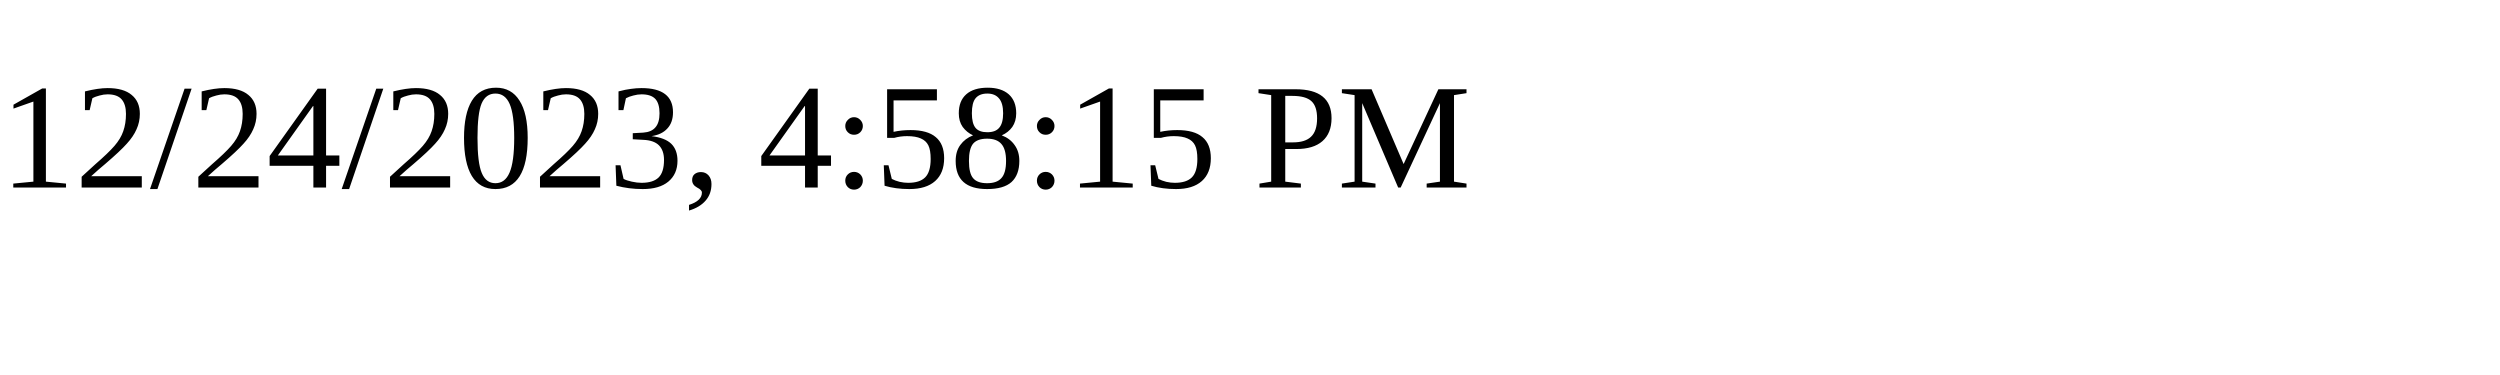
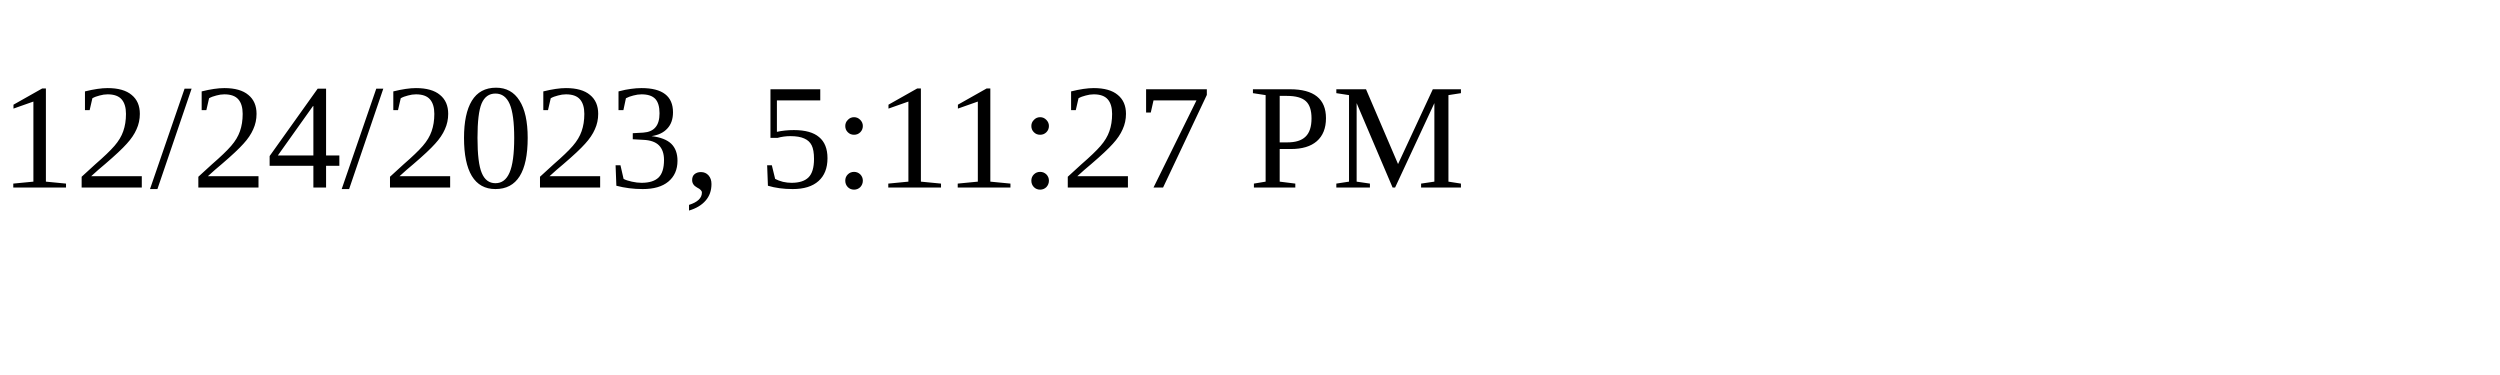
<svg xmlns="http://www.w3.org/2000/svg" height="30" width="200">
-   <text x="0" y="15">12/24/2023, 4:58:15 PM</text>
+   <text x="0" y="15">12/24/2023, 5:11:27 PM</text>
</svg>
